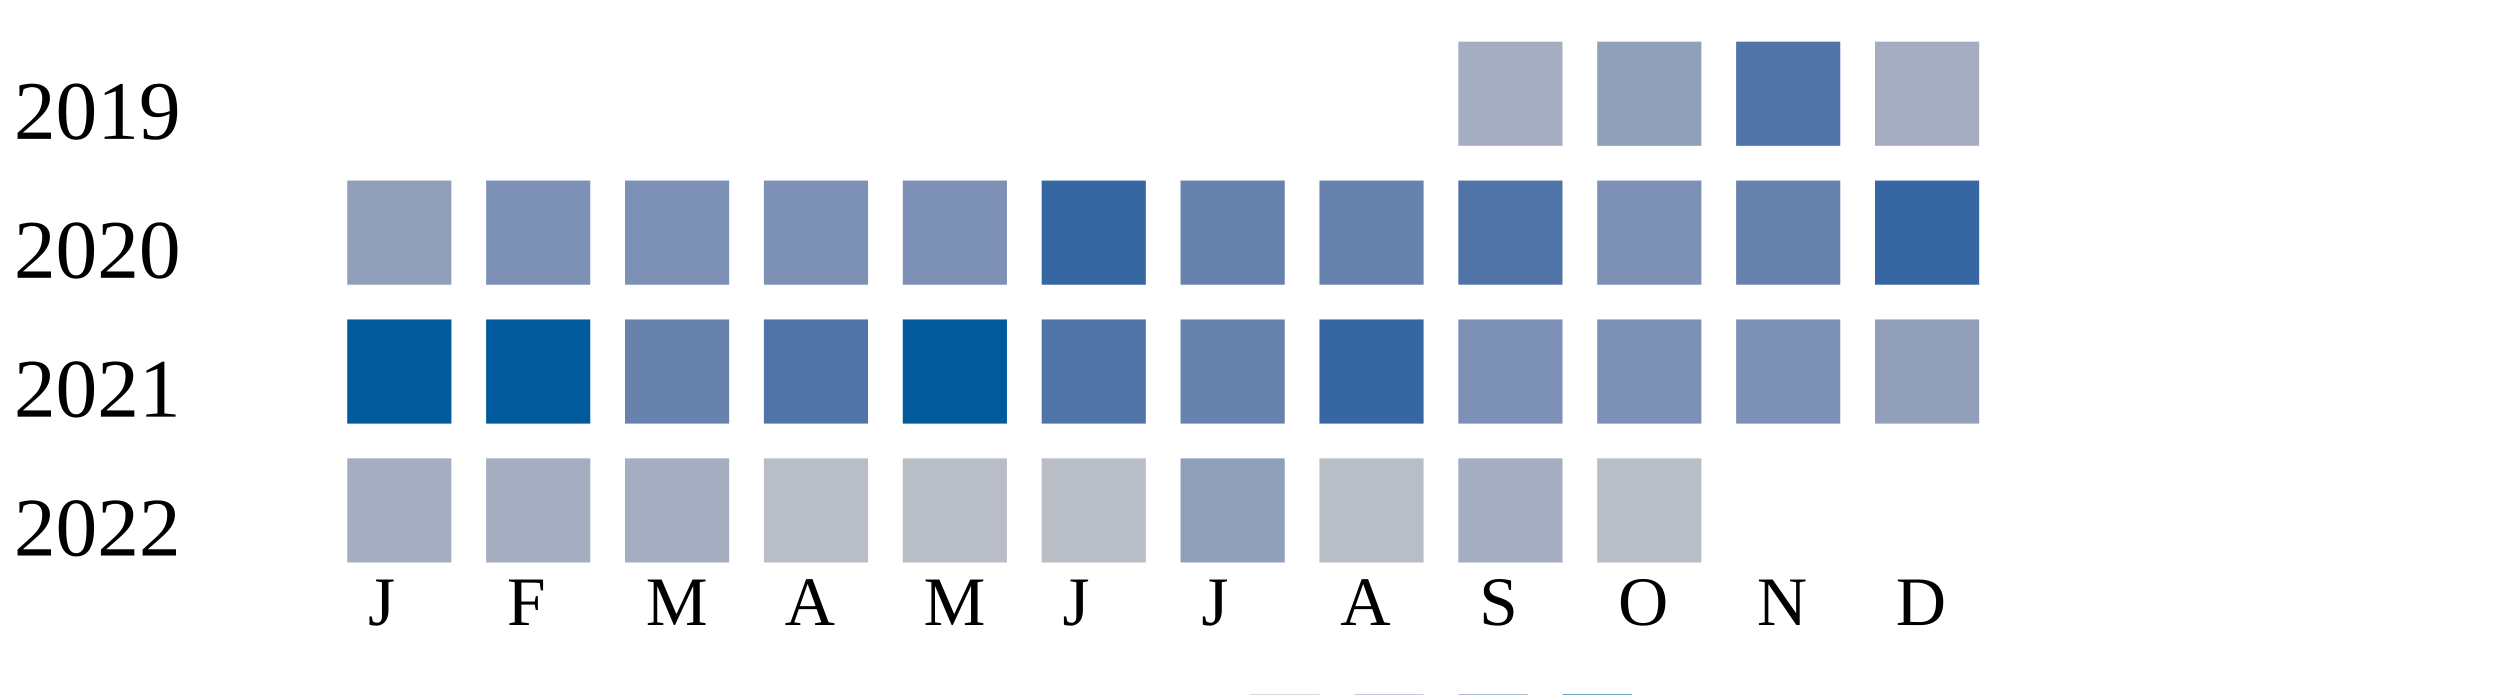
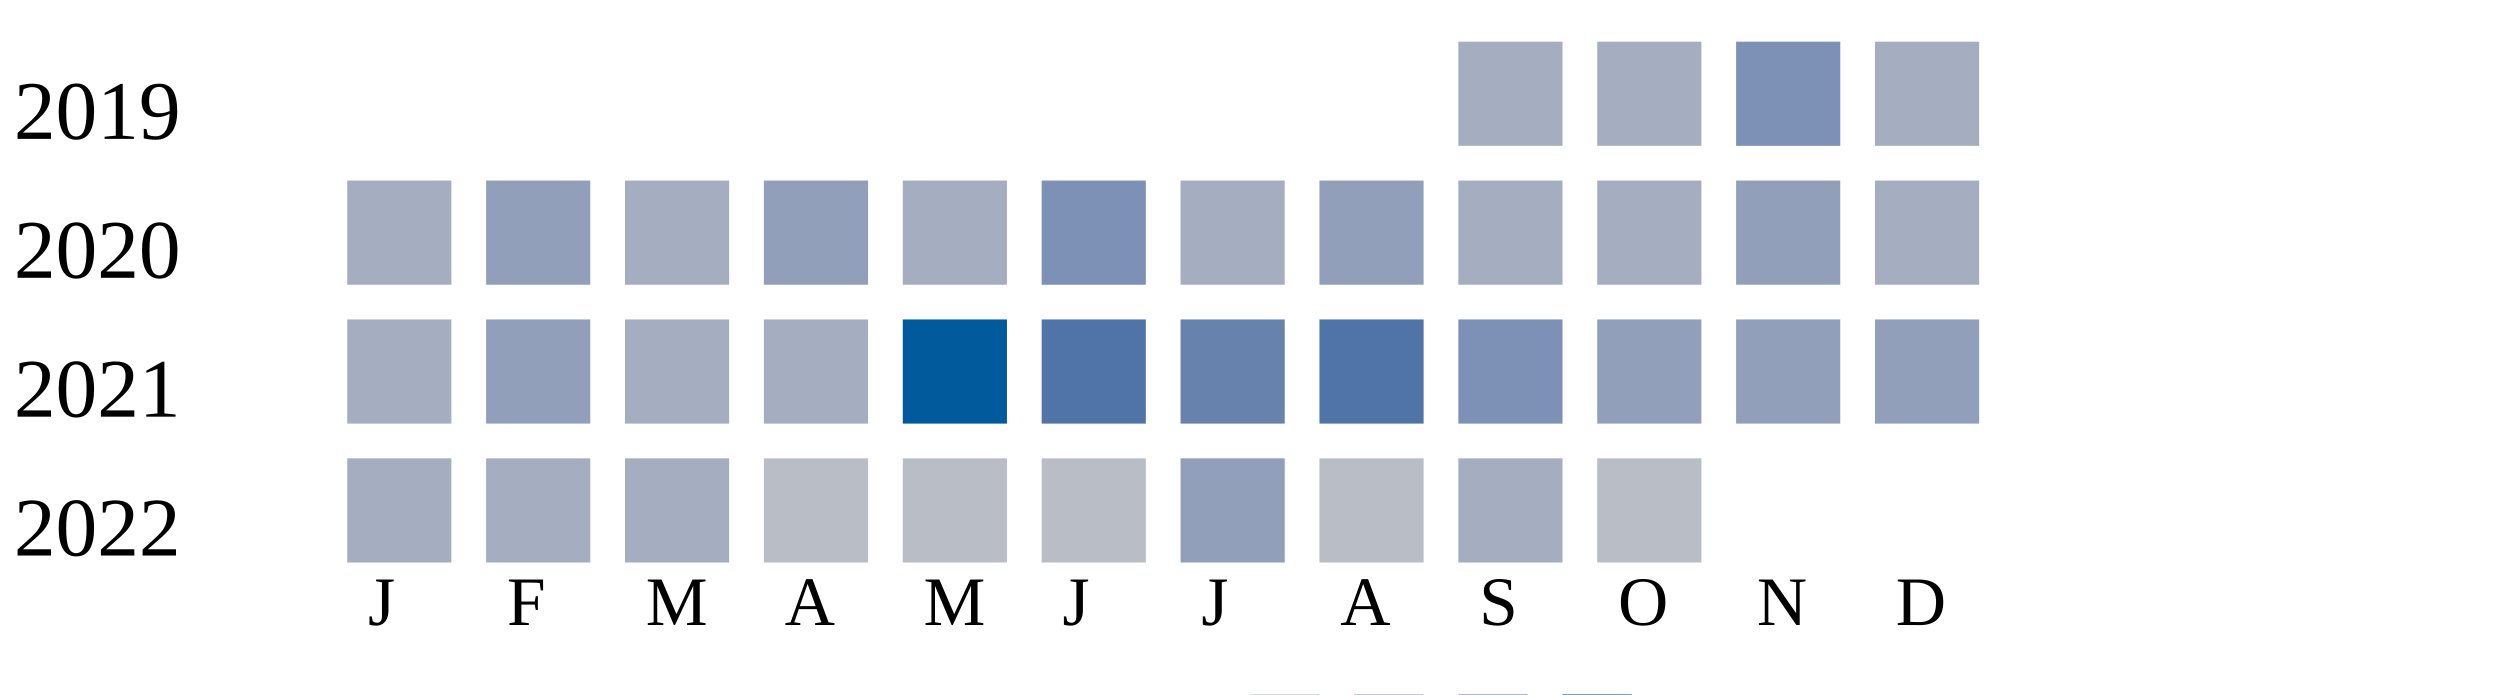
<svg xmlns="http://www.w3.org/2000/svg" width="360" height="100">
  <g transform="translate(0 0)">
    <text x="2" y="20">2019</text>
    <rect x="210" y="6" width="15" height="15" fill="#a5aec0" />
-     <rect x="230" y="6" width="15" height="15" fill="#919fba" />
-     <rect x="250" y="6" width="15" height="15" fill="#5174a8" />
+     <rect x="230" y="6" width="15" height="15" fill="#a5aec0" />
+     <rect x="250" y="6" width="15" height="15" fill="#7d90b5" />
    <rect x="270" y="6" width="15" height="15" fill="#a5aec0" />
  </g>
  <g transform="translate(0 20)">
    <text x="2" y="20">2020</text>
-     <rect x="50" y="6" width="15" height="15" fill="#919fba" />
-     <rect x="70" y="6" width="15" height="15" fill="#7d90b5" />
-     <rect x="90" y="6" width="15" height="15" fill="#7d90b5" />
-     <rect x="110" y="6" width="15" height="15" fill="#7d90b5" />
-     <rect x="130" y="6" width="15" height="15" fill="#7d90b5" />
-     <rect x="150" y="6" width="15" height="15" fill="#3667a2" />
-     <rect x="170" y="6" width="15" height="15" fill="#6882ae" />
-     <rect x="190" y="6" width="15" height="15" fill="#6882ae" />
-     <rect x="210" y="6" width="15" height="15" fill="#5174a8" />
-     <rect x="230" y="6" width="15" height="15" fill="#7d90b5" />
-     <rect x="250" y="6" width="15" height="15" fill="#6882ae" />
-     <rect x="270" y="6" width="15" height="15" fill="#3667a2" />
+     <rect x="50" y="6" width="15" height="15" fill="#a5aec0" />
+     <rect x="70" y="6" width="15" height="15" fill="#919fba" />
+     <rect x="90" y="6" width="15" height="15" fill="#a5aec0" />
+     <rect x="110" y="6" width="15" height="15" fill="#919fba" />
+     <rect x="130" y="6" width="15" height="15" fill="#a5aec0" />
+     <rect x="150" y="6" width="15" height="15" fill="#7d90b5" />
+     <rect x="170" y="6" width="15" height="15" fill="#a5aec0" />
+     <rect x="190" y="6" width="15" height="15" fill="#919fba" />
+     <rect x="210" y="6" width="15" height="15" fill="#a5aec0" />
+     <rect x="230" y="6" width="15" height="15" fill="#a5aec0" />
+     <rect x="250" y="6" width="15" height="15" fill="#919fba" />
+     <rect x="270" y="6" width="15" height="15" fill="#a5aec0" />
  </g>
  <g transform="translate(0 40)">
    <text x="2" y="20">2021</text>
-     <rect x="50" y="6" width="15" height="15" fill="#005a9c" />
-     <rect x="70" y="6" width="15" height="15" fill="#005a9c" />
-     <rect x="90" y="6" width="15" height="15" fill="#6882ae" />
-     <rect x="110" y="6" width="15" height="15" fill="#5174a8" />
+     <rect x="50" y="6" width="15" height="15" fill="#a5aec0" />
+     <rect x="70" y="6" width="15" height="15" fill="#919fba" />
+     <rect x="90" y="6" width="15" height="15" fill="#a5aec0" />
+     <rect x="110" y="6" width="15" height="15" fill="#a5aec0" />
    <rect x="130" y="6" width="15" height="15" fill="#005a9c" />
    <rect x="150" y="6" width="15" height="15" fill="#5174a8" />
    <rect x="170" y="6" width="15" height="15" fill="#6882ae" />
-     <rect x="190" y="6" width="15" height="15" fill="#3667a2" />
+     <rect x="190" y="6" width="15" height="15" fill="#5174a8" />
    <rect x="210" y="6" width="15" height="15" fill="#7d90b5" />
-     <rect x="230" y="6" width="15" height="15" fill="#7d90b5" />
-     <rect x="250" y="6" width="15" height="15" fill="#7d90b5" />
+     <rect x="230" y="6" width="15" height="15" fill="#919fba" />
+     <rect x="250" y="6" width="15" height="15" fill="#919fba" />
    <rect x="270" y="6" width="15" height="15" fill="#919fba" />
  </g>
  <g transform="translate(0 60)">
    <text x="2" y="20">2022</text>
    <rect x="50" y="6" width="15" height="15" fill="#a5aec0" />
    <rect x="70" y="6" width="15" height="15" fill="#a5aec0" />
    <rect x="90" y="6" width="15" height="15" fill="#a5aec0" />
    <rect x="110" y="6" width="15" height="15" fill="#b9bdc6" />
    <rect x="130" y="6" width="15" height="15" fill="#b9bdc6" />
    <rect x="150" y="6" width="15" height="15" fill="#b9bdc6" />
    <rect x="170" y="6" width="15" height="15" fill="#919fba" />
    <rect x="190" y="6" width="15" height="15" fill="#b9bdc6" />
    <rect x="210" y="6" width="15" height="15" fill="#a5aec0" />
    <rect x="230" y="6" width="15" height="15" fill="#b9bdc6" />
  </g>
  <text style="font-size: 10px; text-align: center" x="53" y="90">J</text>
  <text style="font-size: 10px; text-align: center" x="73" y="90">F</text>
  <text style="font-size: 10px; text-align: center" x="93" y="90">M</text>
  <text style="font-size: 10px; text-align: center" x="113" y="90">A</text>
  <text style="font-size: 10px; text-align: center" x="133" y="90">M</text>
  <text style="font-size: 10px; text-align: center" x="153" y="90">J</text>
  <text style="font-size: 10px; text-align: center" x="173" y="90">J</text>
  <text style="font-size: 10px; text-align: center" x="193" y="90">A</text>
  <text style="font-size: 10px; text-align: center" x="213" y="90">S</text>
  <text style="font-size: 10px; text-align: center" x="233" y="90">O</text>
  <text style="font-size: 10px; text-align: center" x="253" y="90">N</text>
  <text style="font-size: 10px; text-align: center" x="273" y="90">D</text>
  <text style="font-size: 10px;" x="155" y="109">Less</text>
  <rect fill="#b9bdc6" width="10" height="10" x="180" y="100" />
  <rect fill="#919fba" width="10" height="10" x="195" y="100" />
  <rect fill="#6882ae" width="10" height="10" x="210" y="100" />
  <rect fill="#005a9c" width="10" height="10" x="225" y="100" />
  <text x="240" y="109" style="font-size: 10px;">More</text>
</svg>
